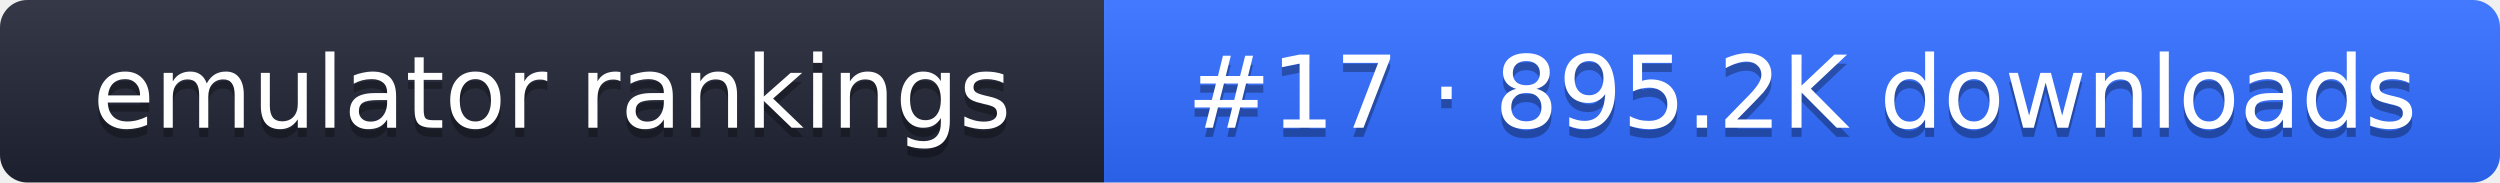
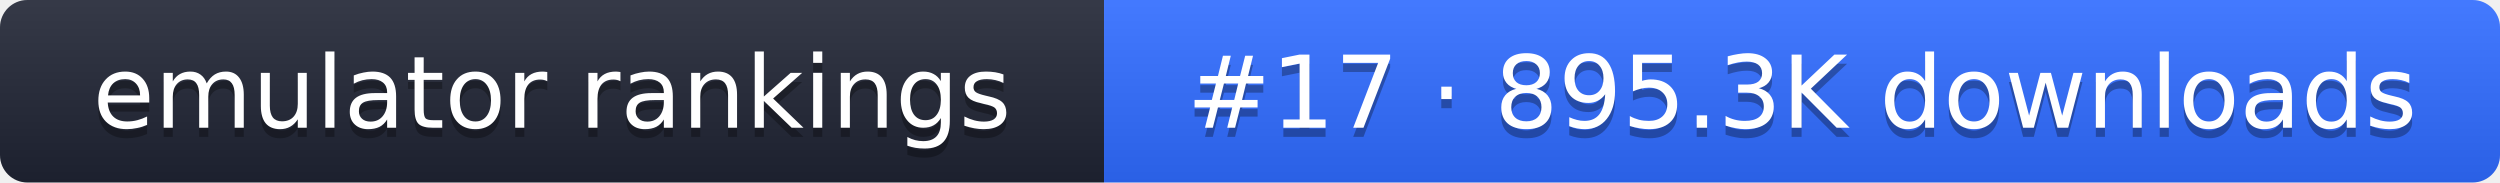
- <svg xmlns="http://www.w3.org/2000/svg" width="274" height="20" role="img" aria-label="emulator rankings: #17 · 895.2K downloads">
+ <svg xmlns="http://www.w3.org/2000/svg" width="274" height="20" role="img" aria-label="emulator rankings: #17 · 895.3K downloads">
  <linearGradient id="g" x2="0" y2="100%">
    <stop offset="0" stop-color="#fff" stop-opacity=".1" />
    <stop offset="1" stop-opacity=".1" />
  </linearGradient>
  <clipPath id="r">
    <rect width="274" height="20" rx="3" fill="#fff" />
  </clipPath>
  <g clip-path="url(#r)">
    <rect width="121" height="20" fill="#1f2433" />
    <rect x="121" width="153" height="20" fill="#2f6bff" />
    <rect width="274" height="20" fill="url(#g)" />
  </g>
  <g fill="#fff" text-anchor="middle" font-family="Verdana,DejaVu Sans,sans-serif" font-size="11">
    <text x="60.5" y="15" fill="#010101" fill-opacity=".3">emulator rankings</text>
    <text x="60.5" y="14">emulator rankings</text>
-     <text x="197.5" y="15" fill="#010101" fill-opacity=".3">#17 · 895.2K downloads</text>
-     <text x="197.5" y="14">#17 · 895.2K downloads</text>
+     <text x="197.5" y="15" fill="#010101" fill-opacity=".3">#17 · 895.3K downloads</text>
+     <text x="197.5" y="14">#17 · 895.3K downloads</text>
  </g>
</svg>
